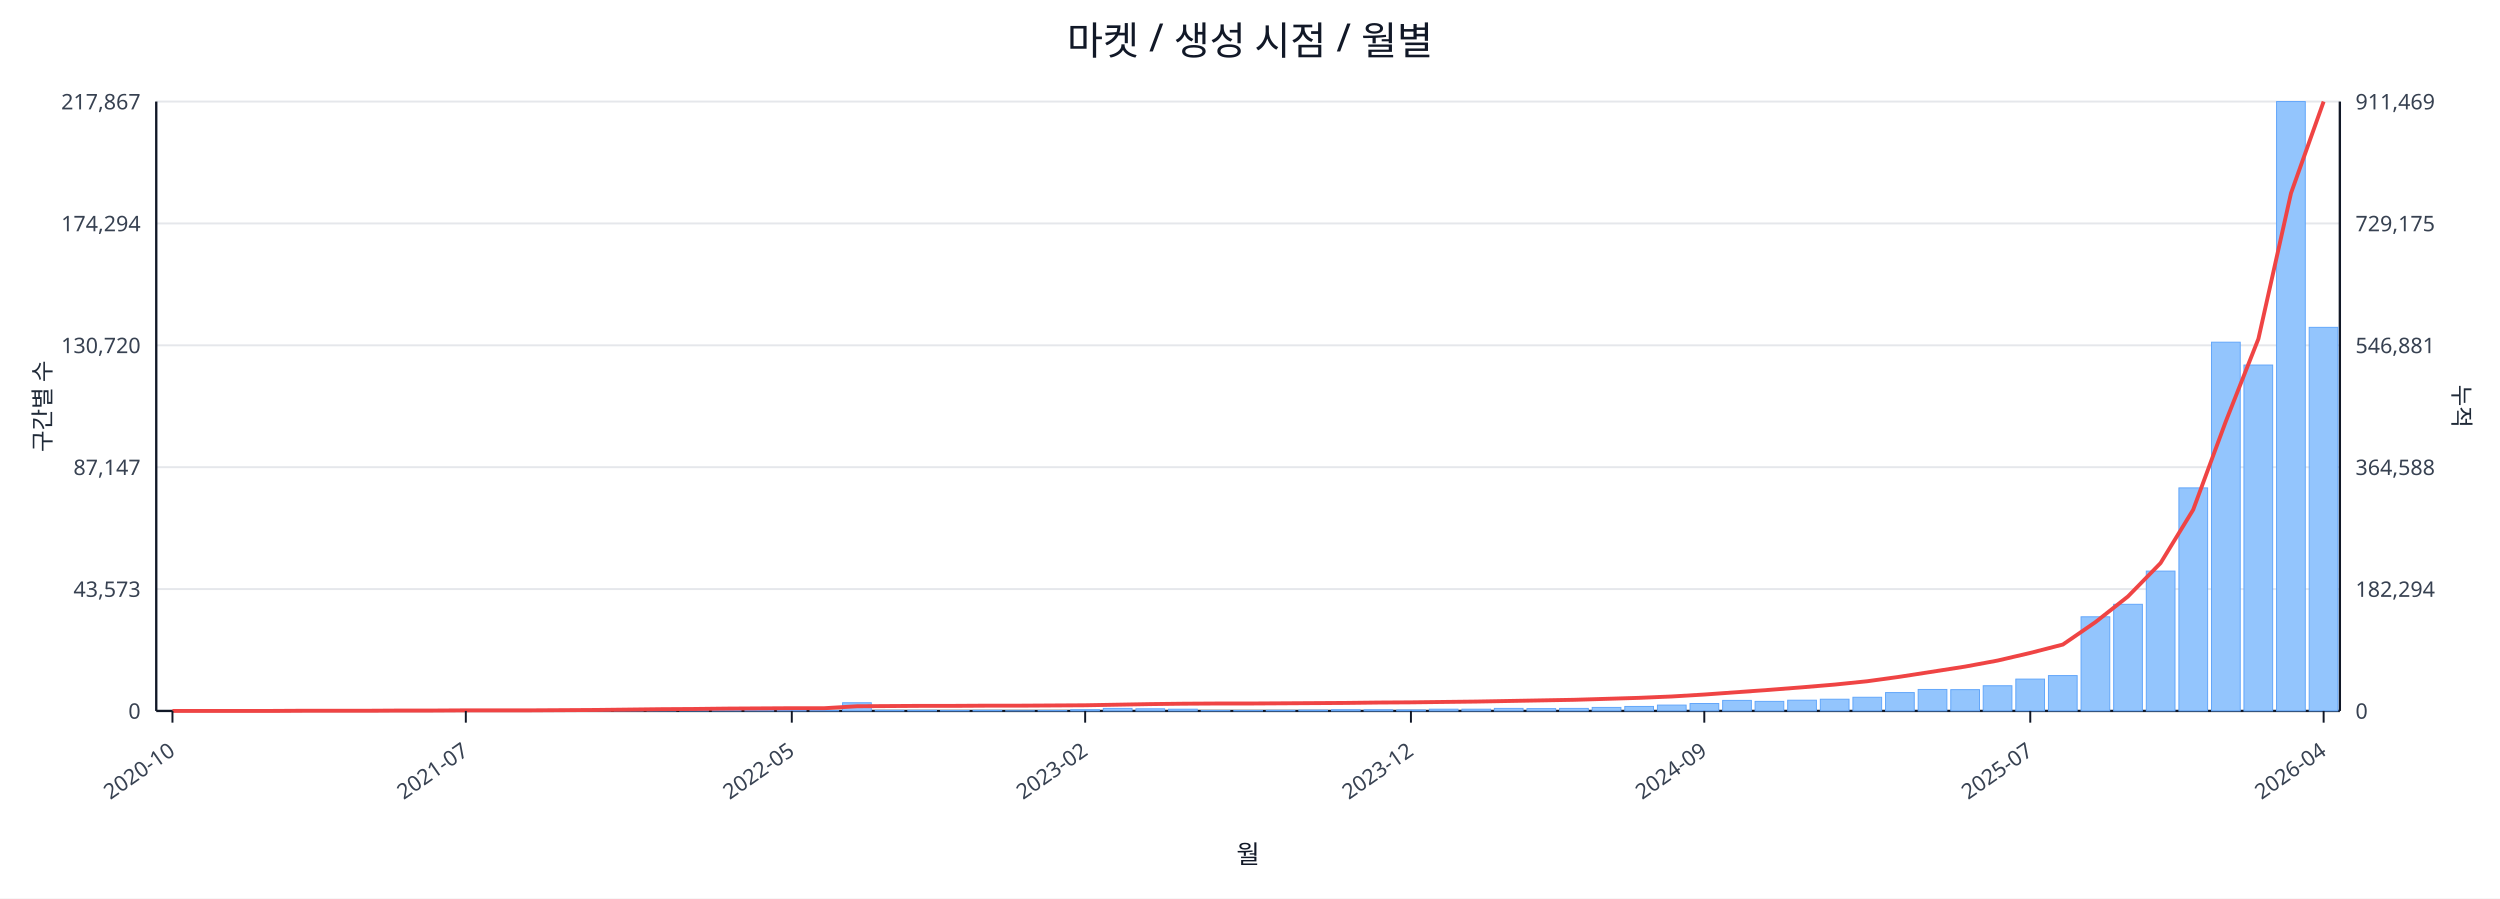
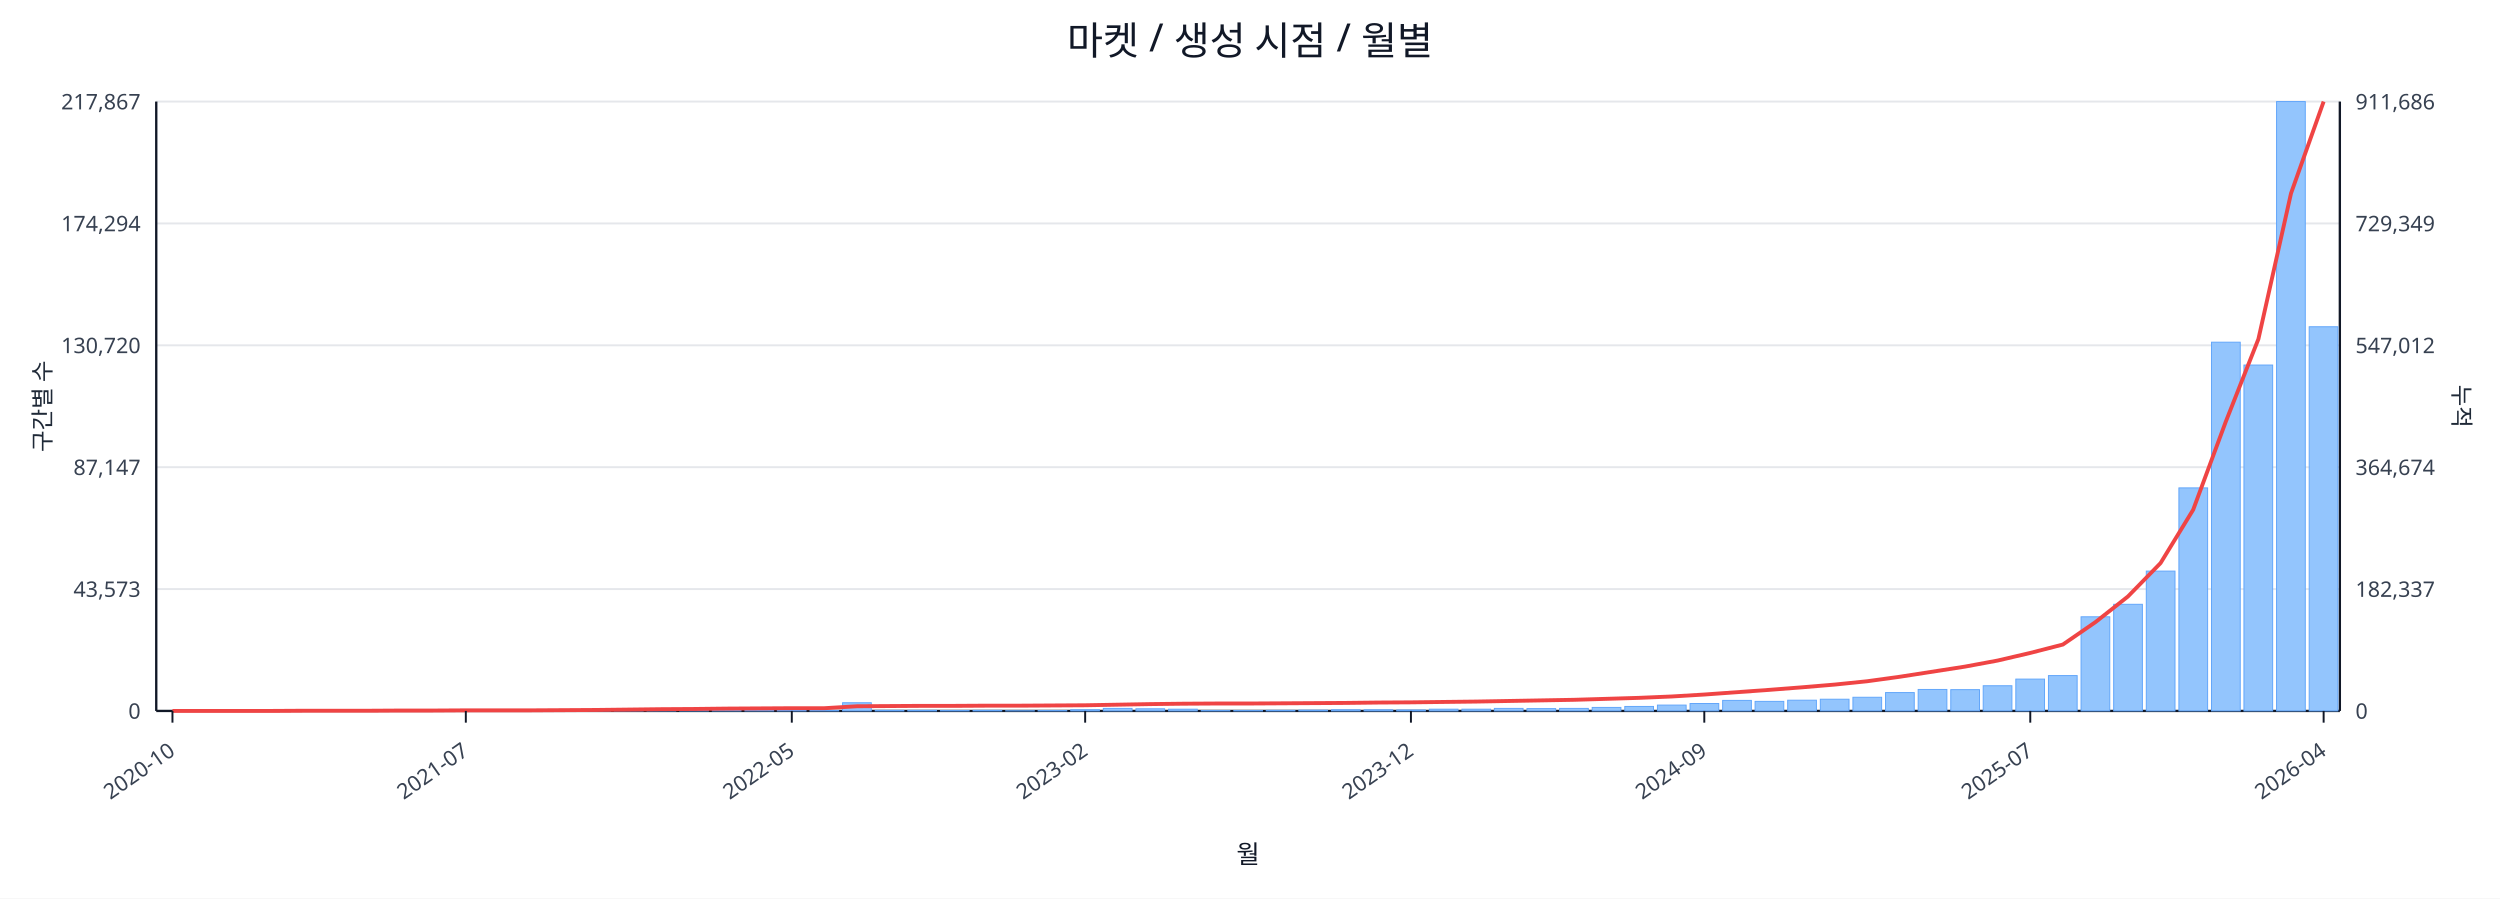
<svg xmlns="http://www.w3.org/2000/svg" width="1280" height="460" viewBox="0 0 1280 460">
  <rect x="0" y="0" width="100%" height="100%" fill="#ffffff" />
  <text x="640.0" y="28" font-size="20" text-anchor="middle" font-family="sans-serif" fill="#111827">마켓 / 생성 시점 / 월별</text>
  <line x1="80.0" y1="52.0" x2="1198.0" y2="52.0" stroke="#e5e7eb" stroke-width="1" />
  <text x="72.0" y="56.0" font-size="11" text-anchor="end" font-family="sans-serif" fill="#374151">217,867</text>
-   <text x="1206.0" y="56.0" font-size="11" text-anchor="start" font-family="sans-serif" fill="#374151">911,469</text>
+   <text x="1206.0" y="56.0" font-size="11" text-anchor="start" font-family="sans-serif" fill="#374151">911,686</text>
  <line x1="80.0" y1="114.4" x2="1198.0" y2="114.4" stroke="#e5e7eb" stroke-width="1" />
  <text x="72.0" y="118.4" font-size="11" text-anchor="end" font-family="sans-serif" fill="#374151">174,294</text>
-   <text x="1206.0" y="118.4" font-size="11" text-anchor="start" font-family="sans-serif" fill="#374151">729,175</text>
+   <text x="1206.0" y="118.4" font-size="11" text-anchor="start" font-family="sans-serif" fill="#374151">729,349</text>
  <line x1="80.0" y1="176.8" x2="1198.0" y2="176.8" stroke="#e5e7eb" stroke-width="1" />
  <text x="72.0" y="180.8" font-size="11" text-anchor="end" font-family="sans-serif" fill="#374151">130,720</text>
-   <text x="1206.0" y="180.8" font-size="11" text-anchor="start" font-family="sans-serif" fill="#374151">546,881</text>
+   <text x="1206.0" y="180.8" font-size="11" text-anchor="start" font-family="sans-serif" fill="#374151">547,012</text>
  <line x1="80.0" y1="239.2" x2="1198.0" y2="239.2" stroke="#e5e7eb" stroke-width="1" />
  <text x="72.0" y="243.2" font-size="11" text-anchor="end" font-family="sans-serif" fill="#374151">87,147</text>
-   <text x="1206.0" y="243.2" font-size="11" text-anchor="start" font-family="sans-serif" fill="#374151">364,588</text>
+   <text x="1206.0" y="243.2" font-size="11" text-anchor="start" font-family="sans-serif" fill="#374151">364,674</text>
  <line x1="80.0" y1="301.6" x2="1198.0" y2="301.6" stroke="#e5e7eb" stroke-width="1" />
  <text x="72.0" y="305.6" font-size="11" text-anchor="end" font-family="sans-serif" fill="#374151">43,573</text>
-   <text x="1206.0" y="305.6" font-size="11" text-anchor="start" font-family="sans-serif" fill="#374151">182,294</text>
+   <text x="1206.0" y="305.6" font-size="11" text-anchor="start" font-family="sans-serif" fill="#374151">182,337</text>
  <line x1="80.0" y1="364.0" x2="1198.0" y2="364.0" stroke="#e5e7eb" stroke-width="1" />
  <text x="72.0" y="368.0" font-size="11" text-anchor="end" font-family="sans-serif" fill="#374151">0</text>
  <text x="1206.0" y="368.0" font-size="11" text-anchor="start" font-family="sans-serif" fill="#374151">0</text>
  <line x1="80.0" y1="364.0" x2="1198.0" y2="364.0" stroke="#111827" stroke-width="1.2" />
  <line x1="80.0" y1="52.0" x2="80.0" y2="364.0" stroke="#111827" stroke-width="1.2" />
  <line x1="1198.0" y1="52.0" x2="1198.0" y2="364.0" stroke="#111827" stroke-width="1.2" />
  <rect x="81.0" y="364.0" width="14.7" height="0.0" fill="#93c5fd" stroke="#60a5fa" stroke-width="0.5" />
  <rect x="97.7" y="364.0" width="14.7" height="0.0" fill="#93c5fd" stroke="#60a5fa" stroke-width="0.5" />
  <rect x="114.4" y="364.0" width="14.7" height="0.0" fill="#93c5fd" stroke="#60a5fa" stroke-width="0.5" />
  <rect x="131.1" y="363.9" width="14.7" height="0.1" fill="#93c5fd" stroke="#60a5fa" stroke-width="0.5" />
  <rect x="147.7" y="363.9" width="14.7" height="0.1" fill="#93c5fd" stroke="#60a5fa" stroke-width="0.5" />
  <rect x="164.4" y="363.9" width="14.7" height="0.1" fill="#93c5fd" stroke="#60a5fa" stroke-width="0.5" />
  <rect x="181.1" y="363.9" width="14.7" height="0.1" fill="#93c5fd" stroke="#60a5fa" stroke-width="0.5" />
  <rect x="197.8" y="363.8" width="14.7" height="0.2" fill="#93c5fd" stroke="#60a5fa" stroke-width="0.5" />
  <rect x="214.5" y="363.7" width="14.7" height="0.3" fill="#93c5fd" stroke="#60a5fa" stroke-width="0.5" />
  <rect x="231.2" y="363.8" width="14.7" height="0.2" fill="#93c5fd" stroke="#60a5fa" stroke-width="0.5" />
  <rect x="247.9" y="363.8" width="14.7" height="0.2" fill="#93c5fd" stroke="#60a5fa" stroke-width="0.5" />
  <rect x="264.6" y="363.9" width="14.7" height="0.1" fill="#93c5fd" stroke="#60a5fa" stroke-width="0.5" />
  <rect x="281.2" y="363.7" width="14.7" height="0.3" fill="#93c5fd" stroke="#60a5fa" stroke-width="0.5" />
  <rect x="297.9" y="363.4" width="14.7" height="0.6" fill="#93c5fd" stroke="#60a5fa" stroke-width="0.5" />
  <rect x="314.6" y="363.5" width="14.7" height="0.5" fill="#93c5fd" stroke="#60a5fa" stroke-width="0.5" />
  <rect x="331.3" y="363.1" width="14.7" height="0.9" fill="#93c5fd" stroke="#60a5fa" stroke-width="0.5" />
  <rect x="348.0" y="363.5" width="14.7" height="0.5" fill="#93c5fd" stroke="#60a5fa" stroke-width="0.5" />
  <rect x="364.7" y="363.3" width="14.7" height="0.7" fill="#93c5fd" stroke="#60a5fa" stroke-width="0.5" />
  <rect x="381.4" y="363.4" width="14.7" height="0.6" fill="#93c5fd" stroke="#60a5fa" stroke-width="0.5" />
  <rect x="398.0" y="363.6" width="14.7" height="0.4" fill="#93c5fd" stroke="#60a5fa" stroke-width="0.5" />
  <rect x="414.7" y="363.8" width="14.7" height="0.2" fill="#93c5fd" stroke="#60a5fa" stroke-width="0.5" />
  <rect x="431.4" y="359.8" width="14.7" height="4.2" fill="#93c5fd" stroke="#60a5fa" stroke-width="0.5" />
  <rect x="448.1" y="363.7" width="14.7" height="0.3" fill="#93c5fd" stroke="#60a5fa" stroke-width="0.5" />
  <rect x="464.8" y="363.7" width="14.7" height="0.3" fill="#93c5fd" stroke="#60a5fa" stroke-width="0.5" />
  <rect x="481.5" y="363.8" width="14.7" height="0.2" fill="#93c5fd" stroke="#60a5fa" stroke-width="0.5" />
  <rect x="498.2" y="363.7" width="14.7" height="0.3" fill="#93c5fd" stroke="#60a5fa" stroke-width="0.5" />
  <rect x="514.9" y="363.9" width="14.7" height="0.1" fill="#93c5fd" stroke="#60a5fa" stroke-width="0.5" />
  <rect x="531.5" y="363.8" width="14.7" height="0.2" fill="#93c5fd" stroke="#60a5fa" stroke-width="0.5" />
  <rect x="548.2" y="363.4" width="14.7" height="0.6" fill="#93c5fd" stroke="#60a5fa" stroke-width="0.5" />
  <rect x="564.9" y="362.7" width="14.7" height="1.3" fill="#93c5fd" stroke="#60a5fa" stroke-width="0.5" />
  <rect x="581.6" y="362.9" width="14.7" height="1.1" fill="#93c5fd" stroke="#60a5fa" stroke-width="0.5" />
  <rect x="598.3" y="363.1" width="14.7" height="0.9" fill="#93c5fd" stroke="#60a5fa" stroke-width="0.5" />
  <rect x="615.0" y="363.8" width="14.7" height="0.2" fill="#93c5fd" stroke="#60a5fa" stroke-width="0.5" />
  <rect x="631.7" y="363.8" width="14.7" height="0.2" fill="#93c5fd" stroke="#60a5fa" stroke-width="0.5" />
  <rect x="648.3" y="363.7" width="14.7" height="0.3" fill="#93c5fd" stroke="#60a5fa" stroke-width="0.5" />
  <rect x="665.0" y="363.6" width="14.7" height="0.4" fill="#93c5fd" stroke="#60a5fa" stroke-width="0.5" />
  <rect x="681.7" y="363.4" width="14.7" height="0.6" fill="#93c5fd" stroke="#60a5fa" stroke-width="0.5" />
  <rect x="698.4" y="363.4" width="14.7" height="0.6" fill="#93c5fd" stroke="#60a5fa" stroke-width="0.5" />
  <rect x="715.1" y="363.5" width="14.7" height="0.5" fill="#93c5fd" stroke="#60a5fa" stroke-width="0.5" />
  <rect x="731.8" y="363.1" width="14.7" height="0.9" fill="#93c5fd" stroke="#60a5fa" stroke-width="0.5" />
  <rect x="748.5" y="363.1" width="14.7" height="0.9" fill="#93c5fd" stroke="#60a5fa" stroke-width="0.5" />
  <rect x="765.1" y="362.7" width="14.7" height="1.3" fill="#93c5fd" stroke="#60a5fa" stroke-width="0.5" />
  <rect x="781.8" y="362.8" width="14.7" height="1.2" fill="#93c5fd" stroke="#60a5fa" stroke-width="0.5" />
  <rect x="798.5" y="362.7" width="14.7" height="1.3" fill="#93c5fd" stroke="#60a5fa" stroke-width="0.5" />
  <rect x="815.2" y="362.2" width="14.7" height="1.8" fill="#93c5fd" stroke="#60a5fa" stroke-width="0.5" />
  <rect x="831.9" y="361.7" width="14.7" height="2.3" fill="#93c5fd" stroke="#60a5fa" stroke-width="0.5" />
  <rect x="848.6" y="361.0" width="14.7" height="3.0" fill="#93c5fd" stroke="#60a5fa" stroke-width="0.5" />
  <rect x="865.3" y="360.2" width="14.7" height="3.8" fill="#93c5fd" stroke="#60a5fa" stroke-width="0.5" />
  <rect x="882.0" y="358.6" width="14.7" height="5.4" fill="#93c5fd" stroke="#60a5fa" stroke-width="0.5" />
  <rect x="898.6" y="359.1" width="14.7" height="4.9" fill="#93c5fd" stroke="#60a5fa" stroke-width="0.5" />
  <rect x="915.3" y="358.5" width="14.7" height="5.5" fill="#93c5fd" stroke="#60a5fa" stroke-width="0.5" />
  <rect x="932.0" y="358.0" width="14.7" height="6.0" fill="#93c5fd" stroke="#60a5fa" stroke-width="0.5" />
  <rect x="948.7" y="357.0" width="14.7" height="7.0" fill="#93c5fd" stroke="#60a5fa" stroke-width="0.5" />
  <rect x="965.4" y="354.6" width="14.7" height="9.4" fill="#93c5fd" stroke="#60a5fa" stroke-width="0.5" />
  <rect x="982.1" y="353.0" width="14.7" height="11.0" fill="#93c5fd" stroke="#60a5fa" stroke-width="0.5" />
  <rect x="998.8" y="353.1" width="14.7" height="10.9" fill="#93c5fd" stroke="#60a5fa" stroke-width="0.5" />
  <rect x="1015.4" y="351.1" width="14.7" height="12.9" fill="#93c5fd" stroke="#60a5fa" stroke-width="0.5" />
  <rect x="1032.1" y="347.7" width="14.7" height="16.3" fill="#93c5fd" stroke="#60a5fa" stroke-width="0.5" />
  <rect x="1048.8" y="345.9" width="14.7" height="18.1" fill="#93c5fd" stroke="#60a5fa" stroke-width="0.5" />
  <rect x="1065.5" y="315.8" width="14.7" height="48.2" fill="#93c5fd" stroke="#60a5fa" stroke-width="0.5" />
  <rect x="1082.2" y="309.4" width="14.7" height="54.6" fill="#93c5fd" stroke="#60a5fa" stroke-width="0.5" />
  <rect x="1098.9" y="292.4" width="14.7" height="71.6" fill="#93c5fd" stroke="#60a5fa" stroke-width="0.5" />
  <rect x="1115.6" y="249.8" width="14.7" height="114.2" fill="#93c5fd" stroke="#60a5fa" stroke-width="0.5" />
  <rect x="1132.3" y="175.2" width="14.7" height="188.8" fill="#93c5fd" stroke="#60a5fa" stroke-width="0.5" />
  <rect x="1148.9" y="186.9" width="14.7" height="177.1" fill="#93c5fd" stroke="#60a5fa" stroke-width="0.5" />
  <rect x="1165.6" y="52.0" width="14.7" height="312.0" fill="#93c5fd" stroke="#60a5fa" stroke-width="0.5" />
-   <rect x="1182.3" y="167.6" width="14.7" height="196.4" fill="#93c5fd" stroke="#60a5fa" stroke-width="0.5" />
-   <polyline fill="none" stroke="#ef4444" stroke-width="2" points="88.3,364.0 105.0,364.0 121.7,364.0 138.4,364.0 155.1,363.9 171.8,363.9 188.5,363.9 205.1,363.8 221.8,363.8 238.5,363.7 255.2,363.7 271.9,363.7 288.6,363.6 305.3,363.5 322.0,363.3 338.6,363.1 355.3,363.0 372.0,362.8 388.7,362.7 405.4,362.6 422.1,362.6 438.8,361.6 455.4,361.5 472.1,361.4 488.8,361.4 505.5,361.3 522.2,361.3 538.9,361.2 555.6,361.1 572.3,360.8 588.9,360.5 605.6,360.3 622.3,360.2 639.0,360.2 655.7,360.1 672.4,360.0 689.1,359.9 705.7,359.7 722.4,359.6 739.1,359.4 755.8,359.2 772.5,358.9 789.2,358.6 805.9,358.3 822.6,357.8 839.2,357.3 855.9,356.6 872.6,355.6 889.3,354.4 906.0,353.2 922.7,351.9 939.4,350.5 956.0,348.8 972.7,346.5 989.4,343.9 1006.1,341.3 1022.8,338.2 1039.5,334.3 1056.2,330.0 1072.9,318.5 1089.5,305.4 1106.2,288.3 1122.9,261.0 1139.6,215.8 1156.3,173.5 1173.0,98.9 1189.7,52.0" />
+   <rect x="1182.3" y="167.3" width="14.7" height="196.7" fill="#93c5fd" stroke="#60a5fa" stroke-width="0.5" />
+   <polyline fill="none" stroke="#ef4444" stroke-width="2" points="88.3,364.0 105.0,364.0 121.7,364.0 138.4,364.0 155.1,363.9 171.8,363.9 188.5,363.9 205.1,363.8 221.8,363.8 238.5,363.7 255.2,363.7 271.9,363.7 288.6,363.6 305.3,363.5 322.0,363.3 338.6,363.1 355.3,363.0 372.0,362.8 388.7,362.7 405.4,362.6 422.1,362.6 438.8,361.6 455.4,361.5 472.1,361.4 488.8,361.4 505.5,361.3 522.2,361.3 538.9,361.2 555.6,361.1 572.3,360.8 588.9,360.5 605.6,360.3 622.3,360.2 639.0,360.2 655.7,360.1 672.4,360.0 689.1,359.9 705.7,359.7 722.4,359.6 739.1,359.4 755.8,359.2 772.5,358.9 789.2,358.6 805.9,358.3 822.6,357.8 839.2,357.3 855.9,356.6 872.6,355.6 889.3,354.4 906.0,353.2 922.7,351.9 939.4,350.5 956.0,348.8 972.7,346.5 989.4,343.9 1006.1,341.3 1022.8,338.2 1039.5,334.3 1056.2,330.0 1072.9,318.5 1089.5,305.4 1106.2,288.3 1122.9,261.0 1139.6,215.9 1156.3,173.6 1173.0,99.0 1189.7,52.0" />
  <line x1="88.3" y1="364.0" x2="88.3" y2="370.0" stroke="#111827" stroke-width="1" />
  <text x="90.3" y="386.0" font-size="11" text-anchor="end" transform="rotate(-35 90.3 386.0)" font-family="sans-serif" fill="#374151">2020-10</text>
  <line x1="238.5" y1="364.0" x2="238.5" y2="370.0" stroke="#111827" stroke-width="1" />
  <text x="240.5" y="386.0" font-size="11" text-anchor="end" transform="rotate(-35 240.5 386.0)" font-family="sans-serif" fill="#374151">2021-07</text>
  <line x1="405.4" y1="364.0" x2="405.4" y2="370.0" stroke="#111827" stroke-width="1" />
  <text x="407.4" y="386.0" font-size="11" text-anchor="end" transform="rotate(-35 407.4 386.0)" font-family="sans-serif" fill="#374151">2022-05</text>
  <line x1="555.6" y1="364.0" x2="555.6" y2="370.0" stroke="#111827" stroke-width="1" />
  <text x="557.6" y="386.0" font-size="11" text-anchor="end" transform="rotate(-35 557.6 386.0)" font-family="sans-serif" fill="#374151">2023-02</text>
  <line x1="722.4" y1="364.0" x2="722.4" y2="370.0" stroke="#111827" stroke-width="1" />
  <text x="724.4" y="386.0" font-size="11" text-anchor="end" transform="rotate(-35 724.4 386.0)" font-family="sans-serif" fill="#374151">2023-12</text>
  <line x1="872.6" y1="364.0" x2="872.6" y2="370.0" stroke="#111827" stroke-width="1" />
  <text x="874.6" y="386.0" font-size="11" text-anchor="end" transform="rotate(-35 874.6 386.0)" font-family="sans-serif" fill="#374151">2024-09</text>
  <line x1="1039.5" y1="364.0" x2="1039.5" y2="370.0" stroke="#111827" stroke-width="1" />
  <text x="1041.5" y="386.0" font-size="11" text-anchor="end" transform="rotate(-35 1041.5 386.0)" font-family="sans-serif" fill="#374151">2025-07</text>
  <line x1="1189.7" y1="364.0" x2="1189.7" y2="370.0" stroke="#111827" stroke-width="1" />
  <text x="1191.7" y="386.0" font-size="11" text-anchor="end" transform="rotate(-35 1191.7 386.0)" font-family="sans-serif" fill="#374151">2026-04</text>
  <text x="26" y="208.0" font-size="12" transform="rotate(-90 26 208.0)" text-anchor="middle" font-family="sans-serif" fill="#1f2937">구간별 수</text>
  <text x="1256.0" y="208.0" font-size="12" transform="rotate(90 1256.0 208.0)" text-anchor="middle" font-family="sans-serif" fill="#1f2937">누적</text>
  <text x="639.0" y="442.0" font-size="13" text-anchor="middle" font-family="sans-serif" fill="#111827">월</text>
</svg>
